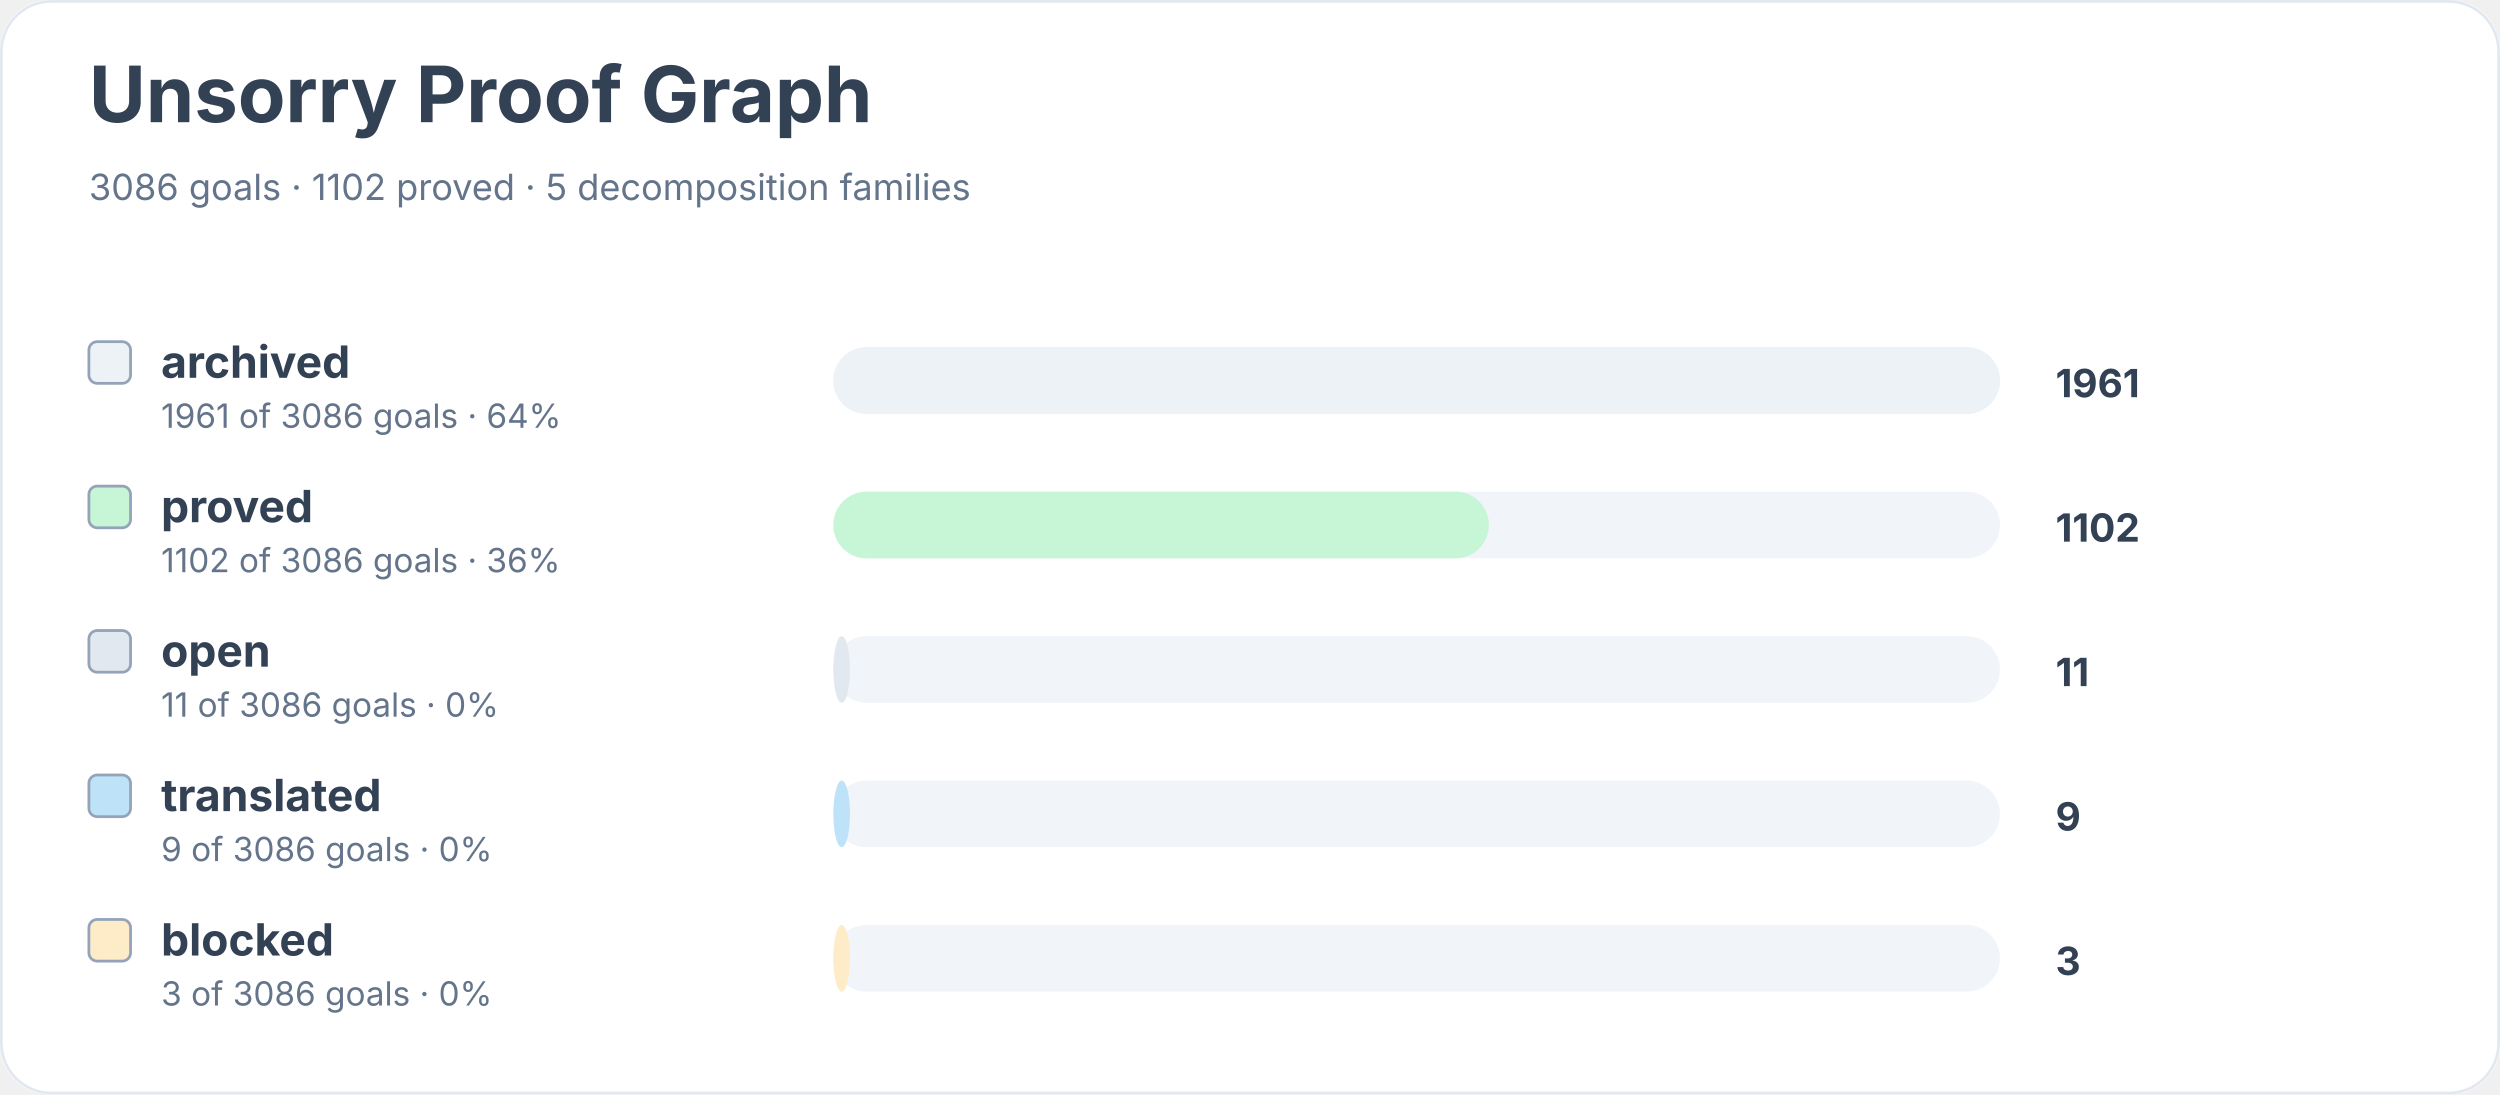
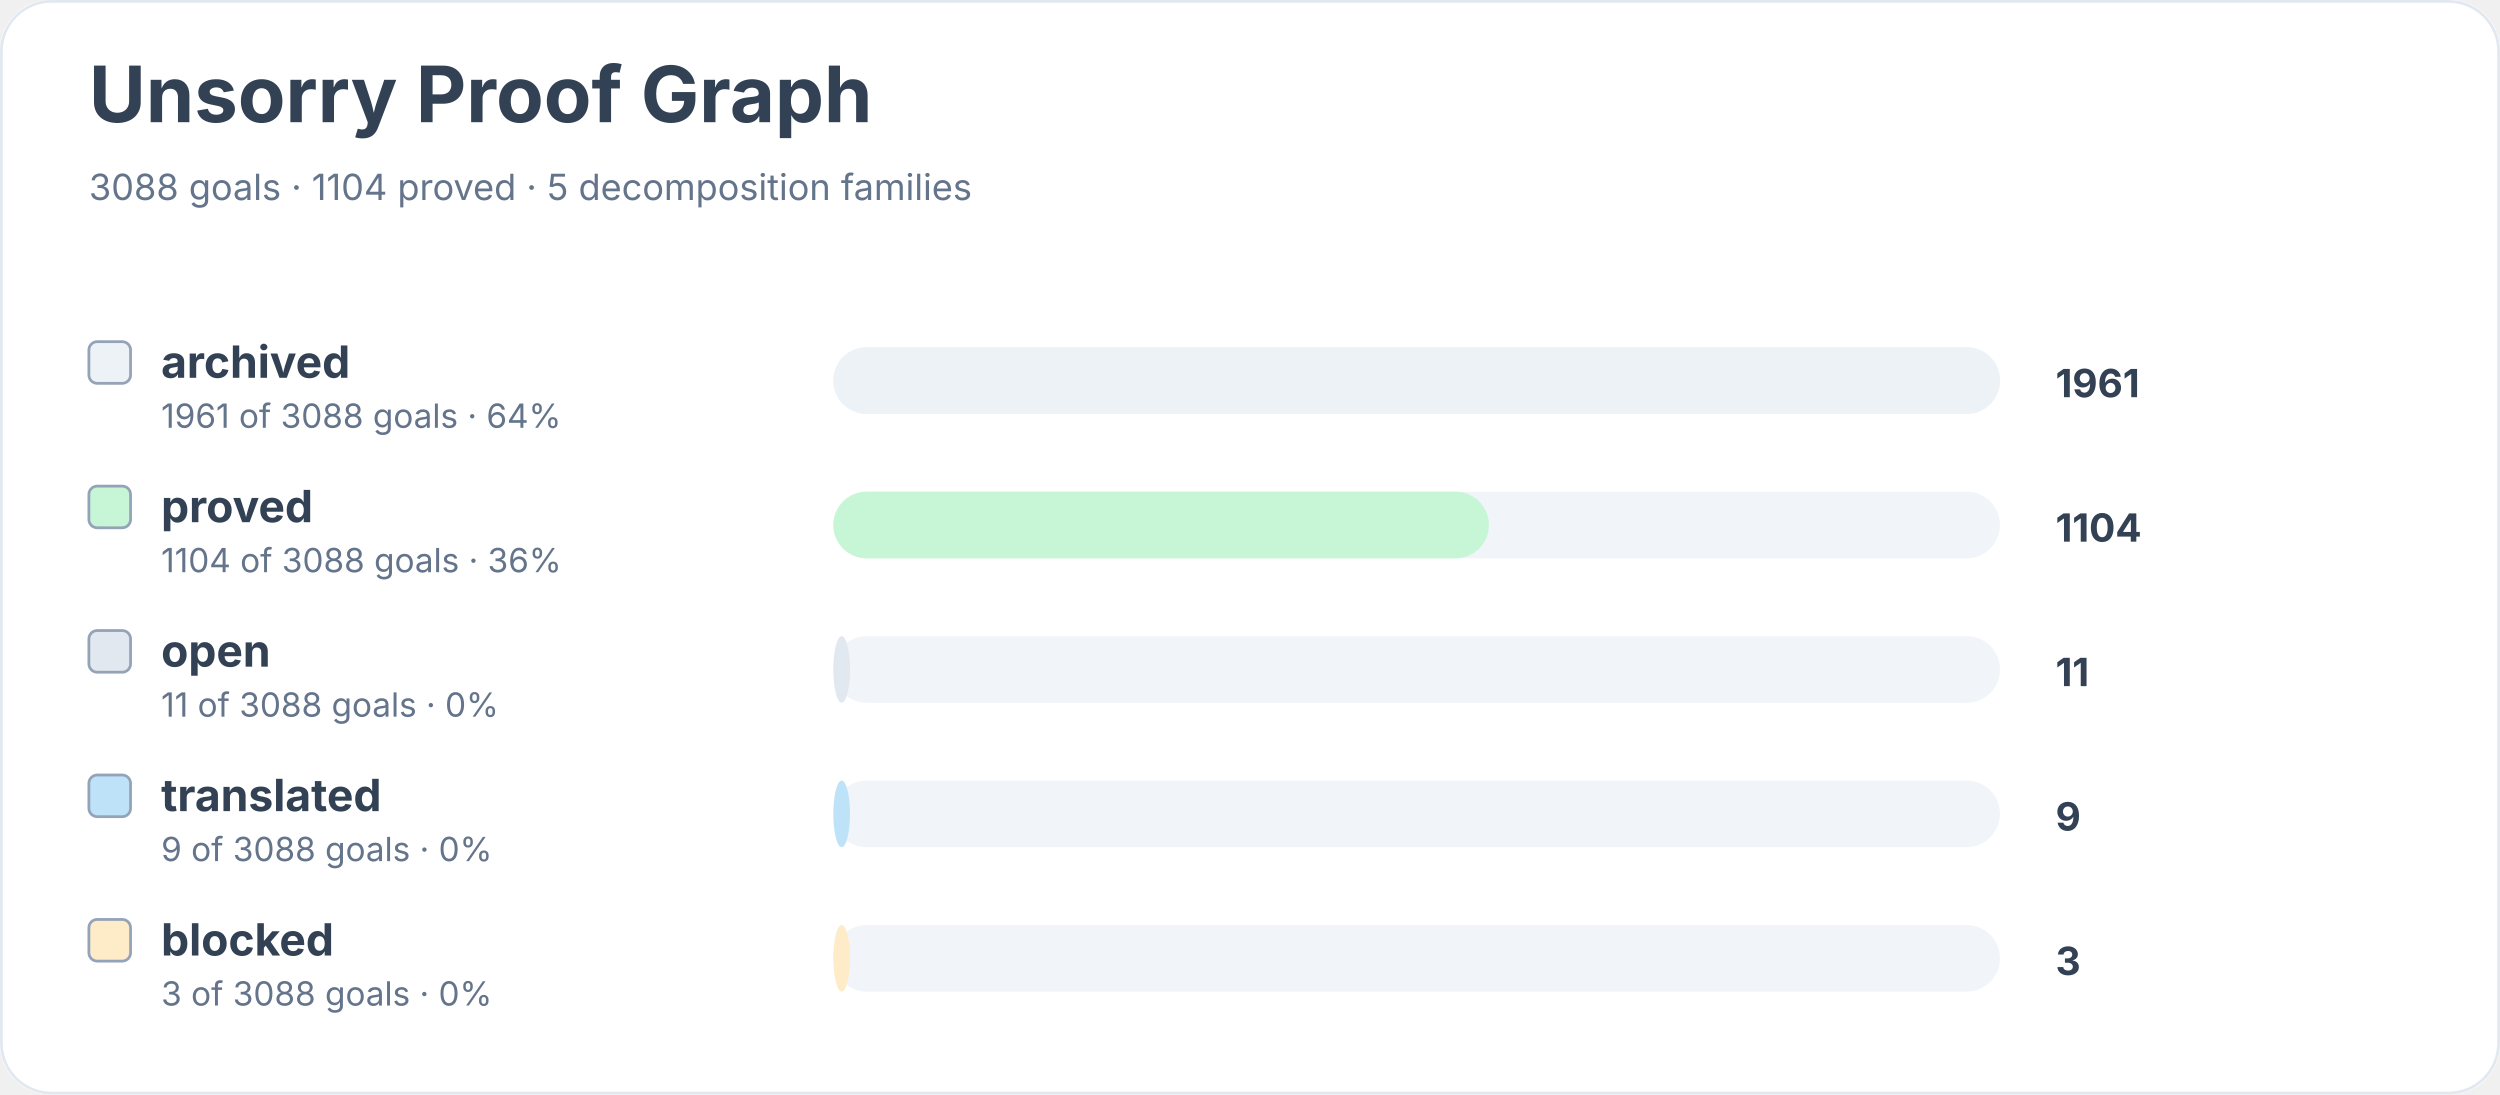
<svg xmlns="http://www.w3.org/2000/svg" width="900" height="394" viewBox="0 0 900 394" role="img" aria-labelledby="title desc">
  <rect width="900" height="100%" rx="18" fill="#ffffff" />
  <rect x="0.5" y="0.5" width="899" height="393" rx="18" fill="none" stroke="#e2e8f0" />
  <text x="32" y="44" font-family="Inter, system-ui, sans-serif" font-size="28" font-weight="700" fill="#334155">Unsorry Proof Graph</text>
-   <text x="32" y="72" font-family="Inter, system-ui, sans-serif" font-size="13" fill="#64748b">3086 goals · 1102 proved · 5 decomposition families</text>
+   <text x="32" y="72" font-family="Inter, system-ui, sans-serif" font-size="13" fill="#64748b">3088 goals · 1104 proved · 5 decomposition families</text>
  <rect x="32" y="123" width="15" height="15" rx="3" fill="#edf2f7" stroke="#94a3b8" />
  <text x="58" y="136" font-family="Inter, system-ui, sans-serif" font-size="16" font-weight="650" fill="#334155">archived</text>
-   <text x="58" y="154" font-family="Inter, system-ui, sans-serif" font-size="12" fill="#64748b">1961 of 3086 goals · 64%</text>
+   <text x="58" y="154" font-family="Inter, system-ui, sans-serif" font-size="12" fill="#64748b">1961 of 3088 goals · 64%</text>
  <rect x="300" y="125" width="420" height="24" rx="12" fill="#f1f5f9" />
  <rect x="300" y="125" width="420" height="24" rx="12" fill="#edf2f7" />
  <text x="740" y="143" font-family="Inter, system-ui, sans-serif" font-size="14" font-weight="700" fill="#334155">1961</text>
  <rect x="32" y="175" width="15" height="15" rx="3" fill="#c6f6d5" stroke="#94a3b8" />
  <text x="58" y="188" font-family="Inter, system-ui, sans-serif" font-size="16" font-weight="650" fill="#334155">proved</text>
-   <text x="58" y="206" font-family="Inter, system-ui, sans-serif" font-size="12" fill="#64748b">1102 of 3086 goals · 36%</text>
+   <text x="58" y="206" font-family="Inter, system-ui, sans-serif" font-size="12" fill="#64748b">1104 of 3088 goals · 36%</text>
  <rect x="300" y="177" width="420" height="24" rx="12" fill="#f1f5f9" />
  <rect x="300" y="177" width="236" height="24" rx="12" fill="#c6f6d5" />
-   <text x="740" y="195" font-family="Inter, system-ui, sans-serif" font-size="14" font-weight="700" fill="#334155">1102</text>
+   <text x="740" y="195" font-family="Inter, system-ui, sans-serif" font-size="14" font-weight="700" fill="#334155">1104</text>
  <rect x="32" y="227" width="15" height="15" rx="3" fill="#e2e8f0" stroke="#94a3b8" />
  <text x="58" y="240" font-family="Inter, system-ui, sans-serif" font-size="16" font-weight="650" fill="#334155">open</text>
-   <text x="58" y="258" font-family="Inter, system-ui, sans-serif" font-size="12" fill="#64748b">11 of 3086 goals · 0%</text>
+   <text x="58" y="258" font-family="Inter, system-ui, sans-serif" font-size="12" fill="#64748b">11 of 3088 goals · 0%</text>
  <rect x="300" y="229" width="420" height="24" rx="12" fill="#f1f5f9" />
  <rect x="300" y="229" width="6" height="24" rx="12" fill="#e2e8f0" />
  <text x="740" y="247" font-family="Inter, system-ui, sans-serif" font-size="14" font-weight="700" fill="#334155">11</text>
  <rect x="32" y="279" width="15" height="15" rx="3" fill="#bee3f8" stroke="#94a3b8" />
  <text x="58" y="292" font-family="Inter, system-ui, sans-serif" font-size="16" font-weight="650" fill="#334155">translated</text>
-   <text x="58" y="310" font-family="Inter, system-ui, sans-serif" font-size="12" fill="#64748b">9 of 3086 goals · 0%</text>
+   <text x="58" y="310" font-family="Inter, system-ui, sans-serif" font-size="12" fill="#64748b">9 of 3088 goals · 0%</text>
  <rect x="300" y="281" width="420" height="24" rx="12" fill="#f1f5f9" />
  <rect x="300" y="281" width="6" height="24" rx="12" fill="#bee3f8" />
  <text x="740" y="299" font-family="Inter, system-ui, sans-serif" font-size="14" font-weight="700" fill="#334155">9</text>
  <rect x="32" y="331" width="15" height="15" rx="3" fill="#feebc8" stroke="#94a3b8" />
  <text x="58" y="344" font-family="Inter, system-ui, sans-serif" font-size="16" font-weight="650" fill="#334155">blocked</text>
-   <text x="58" y="362" font-family="Inter, system-ui, sans-serif" font-size="12" fill="#64748b">3 of 3086 goals · 0%</text>
+   <text x="58" y="362" font-family="Inter, system-ui, sans-serif" font-size="12" fill="#64748b">3 of 3088 goals · 0%</text>
  <rect x="300" y="333" width="420" height="24" rx="12" fill="#f1f5f9" />
  <rect x="300" y="333" width="6" height="24" rx="12" fill="#feebc8" />
  <text x="740" y="351" font-family="Inter, system-ui, sans-serif" font-size="14" font-weight="700" fill="#334155">3</text>
</svg>
